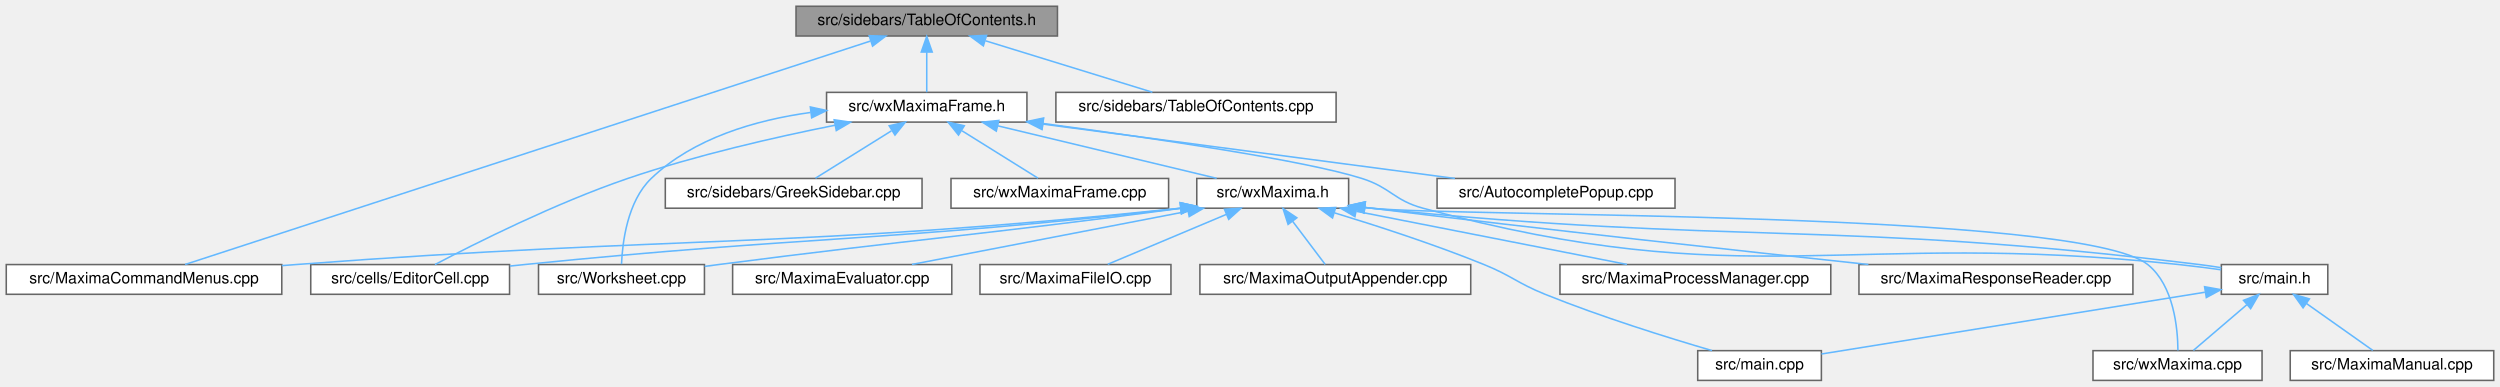
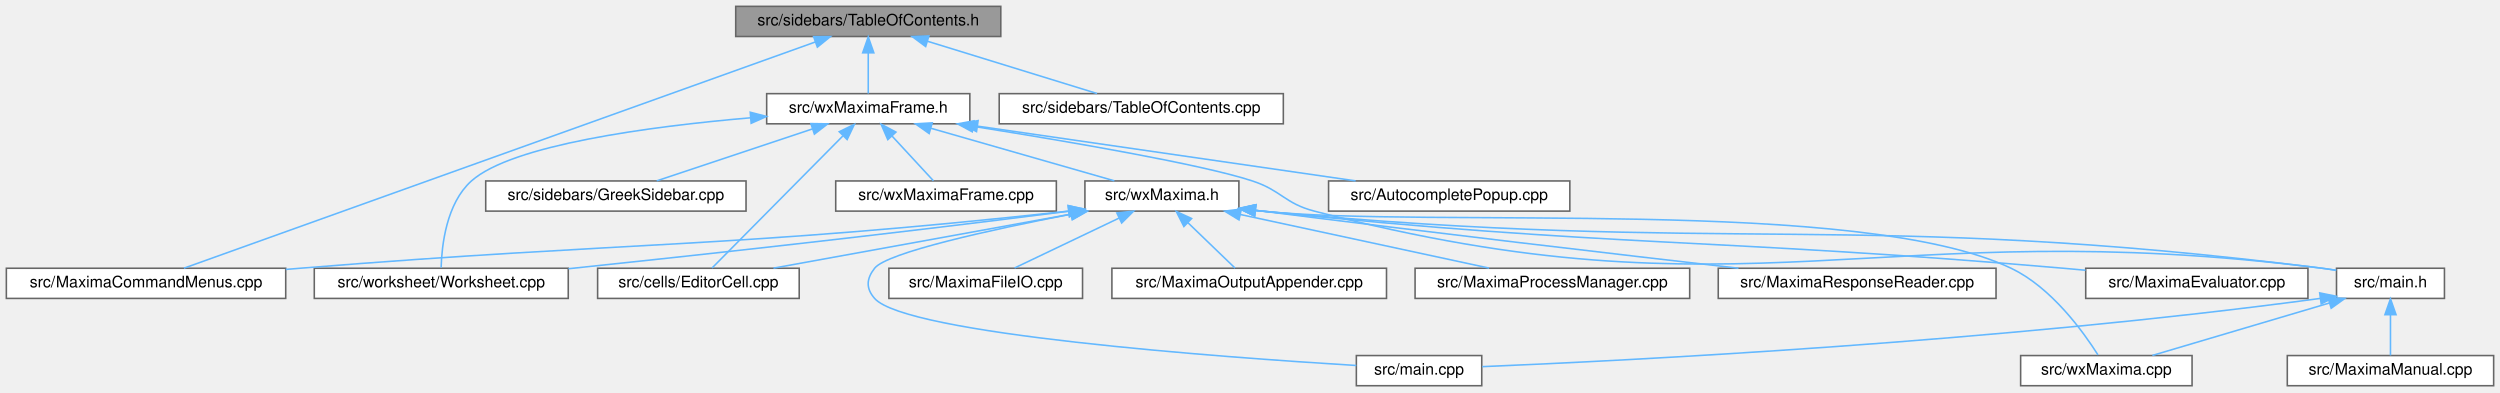
- <svg xmlns="http://www.w3.org/2000/svg" xmlns:xlink="http://www.w3.org/1999/xlink" width="1597pt" height="247pt" viewBox="0.00 0.00 1597.00 247.00">
+ <svg xmlns="http://www.w3.org/2000/svg" xmlns:xlink="http://www.w3.org/1999/xlink" width="1575pt" height="247pt" viewBox="0.00 0.00 1575.00 247.00">
  <g id="graph0" class="graph" transform="scale(1 1) rotate(0) translate(4 243)">
    <g id="node1" class="node">
      <g id="a_node1">
        <a xlink:title="This file contains the definition of the class TableOfContents that handles the table of contents pan...">
-           <polygon fill="#999999" stroke="#666666" points="671.5,-239 504.5,-239 504.5,-220 671.5,-220 671.5,-239" />
-           <text text-anchor="middle" x="588" y="-227" font-family="Helvetica,sans-Serif" font-size="10.00">src/sidebars/TableOfContents.h</text>
+           <polygon fill="#999999" stroke="#666666" points="626.5,-239 459.5,-239 459.5,-220 626.5,-220 626.5,-239" />
+           <text text-anchor="middle" x="543" y="-227" font-family="Helvetica,sans-Serif" font-size="10.00">src/sidebars/TableOfContents.h</text>
        </a>
      </g>
    </g>
    <g id="node2" class="node">
      <g id="a_node2">
        <a xlink:href="MaximaCommandMenus_8cpp.html" target="_top" xlink:title="Implementation of the menu-command handlers extracted from wxMaxima - see MaximaCommandMenus....">
          <polygon fill="white" stroke="#666666" points="176,-74 0,-74 0,-55 176,-55 176,-74" />
          <text text-anchor="middle" x="88" y="-62" font-family="Helvetica,sans-Serif" font-size="10.00">src/MaximaCommandMenus.cpp</text>
        </a>
      </g>
    </g>
    <g id="edge1" class="edge">
-       <path fill="none" stroke="#63b8ff" d="M552.04,-216.78C456.42,-185.61 197.55,-101.21 114.22,-74.05" />
-       <polygon fill="#63b8ff" stroke="#63b8ff" points="551.23,-220.19 561.82,-219.97 553.4,-213.54 551.23,-220.19" />
+       <path fill="none" stroke="#63b8ff" d="M509.74,-216.59C422.31,-185.26 187.53,-101.16 111.86,-74.05" />
+       <polygon fill="#63b8ff" stroke="#63b8ff" points="508.58,-219.89 519.18,-219.97 510.94,-213.3 508.58,-219.89" />
    </g>
    <g id="node3" class="node">
      <g id="a_node3">
        <a xlink:href="TableOfContents_8cpp.html" target="_top" xlink:title="This file defines the class Structure.">
-           <polygon fill="white" stroke="#666666" points="849.5,-184 670.5,-184 670.5,-165 849.5,-165 849.5,-184" />
-           <text text-anchor="middle" x="760" y="-172" font-family="Helvetica,sans-Serif" font-size="10.00">src/sidebars/TableOfContents.cpp</text>
+           <polygon fill="white" stroke="#666666" points="804.5,-184 625.5,-184 625.5,-165 804.5,-165 804.5,-184" />
+           <text text-anchor="middle" x="715" y="-172" font-family="Helvetica,sans-Serif" font-size="10.00">src/sidebars/TableOfContents.cpp</text>
        </a>
      </g>
    </g>
    <g id="edge2" class="edge">
-       <path fill="none" stroke="#63b8ff" d="M625.56,-216.93C657.68,-207.03 703.19,-193.01 732.15,-184.08" />
-       <polygon fill="#63b8ff" stroke="#63b8ff" points="624.16,-213.69 615.63,-219.98 626.22,-220.38 624.16,-213.69" />
+       <path fill="none" stroke="#63b8ff" d="M580.56,-216.93C612.68,-207.03 658.19,-193.01 687.15,-184.08" />
+       <polygon fill="#63b8ff" stroke="#63b8ff" points="579.16,-213.69 570.63,-219.98 581.22,-220.38 579.16,-213.69" />
    </g>
    <g id="node4" class="node">
      <g id="a_node4">
        <a xlink:href="wxMaximaFrame_8h.html" target="_top" xlink:title="This file declares the class wxMaximaFrame.">
-           <polygon fill="white" stroke="#666666" points="652,-184 524,-184 524,-165 652,-165 652,-184" />
-           <text text-anchor="middle" x="588" y="-172" font-family="Helvetica,sans-Serif" font-size="10.00">src/wxMaximaFrame.h</text>
+           <polygon fill="white" stroke="#666666" points="607,-184 479,-184 479,-165 607,-165 607,-184" />
+           <text text-anchor="middle" x="543" y="-172" font-family="Helvetica,sans-Serif" font-size="10.00">src/wxMaximaFrame.h</text>
        </a>
      </g>
    </g>
    <g id="edge3" class="edge">
-       <path fill="none" stroke="#63b8ff" d="M588,-209.66C588,-200.93 588,-190.99 588,-184.09" />
-       <polygon fill="#63b8ff" stroke="#63b8ff" points="584.5,-209.75 588,-219.75 591.5,-209.75 584.5,-209.75" />
+       <path fill="none" stroke="#63b8ff" d="M543,-209.66C543,-200.93 543,-190.99 543,-184.09" />
+       <polygon fill="#63b8ff" stroke="#63b8ff" points="539.5,-209.75 543,-219.75 546.5,-209.75 539.5,-209.75" />
    </g>
    <g id="node5" class="node">
      <g id="a_node5">
        <a xlink:href="AutocompletePopup_8cpp.html" target="_top" xlink:title="This file defines the class AutocompletePopup.">
-           <polygon fill="white" stroke="#666666" points="1066,-129 914,-129 914,-110 1066,-110 1066,-129" />
-           <text text-anchor="middle" x="990" y="-117" font-family="Helvetica,sans-Serif" font-size="10.00">src/AutocompletePopup.cpp</text>
+           <polygon fill="white" stroke="#666666" points="985,-129 833,-129 833,-110 985,-110 985,-129" />
+           <text text-anchor="middle" x="909" y="-117" font-family="Helvetica,sans-Serif" font-size="10.00">src/AutocompletePopup.cpp</text>
        </a>
      </g>
    </g>
    <g id="edge4" class="edge">
-       <path fill="none" stroke="#63b8ff" d="M662.06,-163.74C737.57,-153.78 853.54,-138.49 925.42,-129.01" />
-       <polygon fill="#63b8ff" stroke="#63b8ff" points="661.6,-160.27 652.14,-165.04 662.51,-167.21 661.6,-160.27" />
+       <path fill="none" stroke="#63b8ff" d="M612.1,-163.49C680.81,-153.54 785.11,-138.44 850.04,-129.04" />
+       <polygon fill="#63b8ff" stroke="#63b8ff" points="611.2,-160.09 601.8,-164.98 612.2,-167.02 611.2,-160.09" />
    </g>
    <g id="node6" class="node">
      <g id="a_node6">
-         <a xlink:href="Worksheet_8cpp.html" target="_top" xlink:title="This file defines the class Worksheet.">
-           <polygon fill="white" stroke="#666666" points="446,-74 340,-74 340,-55 446,-55 446,-74" />
-           <text text-anchor="middle" x="393" y="-62" font-family="Helvetica,sans-Serif" font-size="10.00">src/Worksheet.cpp</text>
+         <a xlink:href="EditorCell_8cpp.html" target="_top" xlink:title="This file defines the class EditorCell.">
+           <polygon fill="white" stroke="#666666" points="499.5,-74 372.5,-74 372.5,-55 499.5,-55 499.5,-74" />
+           <text text-anchor="middle" x="436" y="-62" font-family="Helvetica,sans-Serif" font-size="10.00">src/cells/EditorCell.cpp</text>
        </a>
      </g>
    </g>
    <g id="edge5" class="edge">
-       <path fill="none" stroke="#63b8ff" d="M513.81,-171.17C478.87,-166.34 439.03,-154.89 412,-129 396.71,-114.35 393.58,-87.96 393.03,-74.27" />
-       <polygon fill="#63b8ff" stroke="#63b8ff" points="513.64,-174.68 523.99,-172.41 514.49,-167.73 513.64,-174.68" />
+       <path fill="none" stroke="#63b8ff" d="M526.95,-157.3C503.96,-134.1 462.46,-92.21 444.58,-74.16" />
+       <polygon fill="#63b8ff" stroke="#63b8ff" points="524.72,-160.02 534.24,-164.66 529.69,-155.09 524.72,-160.02" />
    </g>
    <g id="node7" class="node">
      <g id="a_node7">
-         <a xlink:href="EditorCell_8cpp.html" target="_top" xlink:title="This file defines the class EditorCell.">
-           <polygon fill="white" stroke="#666666" points="321.5,-74 194.5,-74 194.5,-55 321.5,-55 321.5,-74" />
-           <text text-anchor="middle" x="258" y="-62" font-family="Helvetica,sans-Serif" font-size="10.00">src/cells/EditorCell.cpp</text>
+         <a xlink:href="main_8h.html" target="_top" xlink:title="This file declares the class wxMaxima that contains most of the program's logic.">
+           <polygon fill="white" stroke="#666666" points="1536,-74 1468,-74 1468,-55 1536,-55 1536,-74" />
+           <text text-anchor="middle" x="1502" y="-62" font-family="Helvetica,sans-Serif" font-size="10.00">src/main.h</text>
        </a>
      </g>
    </g>
    <g id="edge6" class="edge">
-       <path fill="none" stroke="#63b8ff" d="M529.43,-163.01C491.2,-155.39 440.48,-143.83 397,-129 350.8,-113.24 299.2,-87.33 273.84,-74" />
-       <polygon fill="#63b8ff" stroke="#63b8ff" points="528.88,-166.47 539.37,-164.96 530.23,-159.6 528.88,-166.47" />
-     </g>
-     <g id="node8" class="node">
-       <g id="a_node8">
-         <a xlink:href="main_8h.html" target="_top" xlink:title="This file declares the class wxMaxima that contains most of the program's logic.">
-           <polygon fill="white" stroke="#666666" points="1483,-74 1415,-74 1415,-55 1483,-55 1483,-74" />
-           <text text-anchor="middle" x="1449" y="-62" font-family="Helvetica,sans-Serif" font-size="10.00">src/main.h</text>
-         </a>
-       </g>
-     </g>
-     <g id="edge7" class="edge">
-       <path fill="none" stroke="#63b8ff" d="M662.24,-164.12C731.35,-154.94 829.07,-140.67 866,-129 884.39,-123.19 886.39,-115.03 905,-110 1112.81,-53.86 1173.96,-96.87 1388,-74 1396.72,-73.07 1406.11,-71.86 1414.85,-70.65" />
-       <polygon fill="#63b8ff" stroke="#63b8ff" points="661.72,-160.66 652.26,-165.44 662.64,-167.6 661.72,-160.66" />
+       <path fill="none" stroke="#63b8ff" d="M609.38,-163.37C669.42,-153.82 753.16,-139.47 785,-129 803.32,-122.98 805.34,-114.86 824,-110 1097.54,-38.7 1178.56,-109.49 1459,-74 1461.87,-73.64 1464.83,-73.19 1467.8,-72.7" />
+       <polygon fill="#63b8ff" stroke="#63b8ff" points="608.54,-159.96 599.21,-164.97 609.63,-166.87 608.54,-159.96" />
+     </g>
+     <g id="node11" class="node">
+       <g id="a_node11">
+         <a xlink:href="GreekSidebar_8cpp.html" target="_top" xlink:title="This file defines the class GreekSidebar.">
+           <polygon fill="white" stroke="#666666" points="466,-129 302,-129 302,-110 466,-110 466,-129" />
+           <text text-anchor="middle" x="384" y="-117" font-family="Helvetica,sans-Serif" font-size="10.00">src/sidebars/GreekSidebar.cpp</text>
+         </a>
+       </g>
+     </g>
+     <g id="edge10" class="edge">
+       <path fill="none" stroke="#63b8ff" d="M507.9,-161.8C478.22,-151.91 436.4,-137.97 409.75,-129.08" />
+       <polygon fill="#63b8ff" stroke="#63b8ff" points="506.86,-165.14 517.45,-164.98 509.07,-158.5 506.86,-165.14" />
    </g>
    <g id="node12" class="node">
      <g id="a_node12">
-         <a xlink:href="GreekSidebar_8cpp.html" target="_top" xlink:title="This file defines the class GreekSidebar.">
-           <polygon fill="white" stroke="#666666" points="585,-129 421,-129 421,-110 585,-110 585,-129" />
-           <text text-anchor="middle" x="503" y="-117" font-family="Helvetica,sans-Serif" font-size="10.00">src/sidebars/GreekSidebar.cpp</text>
+         <a xlink:href="Worksheet_8cpp.html" target="_top" xlink:title="This file defines the class Worksheet.">
+           <polygon fill="white" stroke="#666666" points="354,-74 194,-74 194,-55 354,-55 354,-74" />
+           <text text-anchor="middle" x="274" y="-62" font-family="Helvetica,sans-Serif" font-size="10.00">src/worksheet/Worksheet.cpp</text>
        </a>
      </g>
    </g>
    <g id="edge11" class="edge">
-       <path fill="none" stroke="#63b8ff" d="M565.43,-159.42C550,-149.81 530.05,-137.37 516.91,-129.17" />
-       <polygon fill="#63b8ff" stroke="#63b8ff" points="564.01,-162.66 574.34,-164.98 567.71,-156.72 564.01,-162.66" />
+       <path fill="none" stroke="#63b8ff" d="M468.82,-168.8C404.73,-163.25 318.5,-151.73 293,-129 277.2,-114.91 274.29,-88.27 273.91,-74.4" />
+       <polygon fill="#63b8ff" stroke="#63b8ff" points="468.65,-172.3 478.91,-169.64 469.23,-165.32 468.65,-172.3" />
    </g>
    <g id="node13" class="node">
      <g id="a_node13">
        <a xlink:href="wxMaxima_8h.html" target="_top" xlink:title="This file declares the class wxMaxima that contains most of the program's logic.">
-           <polygon fill="white" stroke="#666666" points="857.5,-129 760.5,-129 760.5,-110 857.5,-110 857.5,-129" />
-           <text text-anchor="middle" x="809" y="-117" font-family="Helvetica,sans-Serif" font-size="10.00">src/wxMaxima.h</text>
+           <polygon fill="white" stroke="#666666" points="776.5,-129 679.5,-129 679.5,-110 776.5,-110 776.5,-129" />
+           <text text-anchor="middle" x="728" y="-117" font-family="Helvetica,sans-Serif" font-size="10.00">src/wxMaxima.h</text>
        </a>
      </g>
    </g>
    <g id="edge12" class="edge">
-       <path fill="none" stroke="#63b8ff" d="M633.34,-162.63C674.74,-152.7 735.12,-138.22 773.21,-129.08" />
-       <polygon fill="#63b8ff" stroke="#63b8ff" points="632.42,-159.25 623.51,-164.98 634.05,-166.06 632.42,-159.25" />
+       <path fill="none" stroke="#63b8ff" d="M582.5,-162.18C617.1,-152.27 666.63,-138.08 698.04,-129.08" />
+       <polygon fill="#63b8ff" stroke="#63b8ff" points="581.37,-158.87 572.72,-164.98 583.3,-165.6 581.37,-158.87" />
    </g>
    <g id="node19" class="node">
      <g id="a_node19">
        <a xlink:href="wxMaximaFrame_8cpp.html" target="_top" xlink:title="This file defines the class wxMaximaFrame.">
-           <polygon fill="white" stroke="#666666" points="742.5,-129 603.5,-129 603.5,-110 742.5,-110 742.5,-129" />
-           <text text-anchor="middle" x="673" y="-117" font-family="Helvetica,sans-Serif" font-size="10.00">src/wxMaximaFrame.cpp</text>
+           <polygon fill="white" stroke="#666666" points="661.5,-129 522.5,-129 522.5,-110 661.5,-110 661.5,-129" />
+           <text text-anchor="middle" x="592" y="-117" font-family="Helvetica,sans-Serif" font-size="10.00">src/wxMaximaFrame.cpp</text>
        </a>
      </g>
    </g>
    <g id="edge24" class="edge">
-       <path fill="none" stroke="#63b8ff" d="M610.57,-159.42C626,-149.81 645.95,-137.37 659.09,-129.17" />
-       <polygon fill="#63b8ff" stroke="#63b8ff" points="608.29,-156.72 601.66,-164.98 611.99,-162.66 608.29,-156.72" />
+       <path fill="none" stroke="#63b8ff" d="M558.03,-157.24C566.62,-147.95 577.04,-136.68 584.06,-129.09" />
+       <polygon fill="#63b8ff" stroke="#63b8ff" points="555.31,-155.03 551.09,-164.75 560.45,-159.78 555.31,-155.03" />
+     </g>
+     <g id="node8" class="node">
+       <g id="a_node8">
+         <a xlink:href="MaximaManual_8cpp.html" target="_top" xlink:title="This file defines the class MaximaManual.">
+           <polygon fill="white" stroke="#666666" points="1567,-19 1437,-19 1437,0 1567,0 1567,-19" />
+           <text text-anchor="middle" x="1502" y="-7" font-family="Helvetica,sans-Serif" font-size="10.00">src/MaximaManual.cpp</text>
+         </a>
+       </g>
+     </g>
+     <g id="edge7" class="edge">
+       <path fill="none" stroke="#63b8ff" d="M1502,-44.66C1502,-35.93 1502,-25.99 1502,-19.09" />
+       <polygon fill="#63b8ff" stroke="#63b8ff" points="1498.5,-44.75 1502,-54.75 1505.5,-44.75 1498.5,-44.75" />
    </g>
    <g id="node9" class="node">
      <g id="a_node9">
-         <a xlink:href="MaximaManual_8cpp.html" target="_top" xlink:title="This file defines the class MaximaManual.">
-           <polygon fill="white" stroke="#666666" points="1589,-19 1459,-19 1459,0 1589,0 1589,-19" />
-           <text text-anchor="middle" x="1524" y="-7" font-family="Helvetica,sans-Serif" font-size="10.00">src/MaximaManual.cpp</text>
+         <a xlink:href="main_8cpp.html" target="_top" xlink:title="The file that defines the starting point of the program.">
+           <polygon fill="white" stroke="#666666" points="929.5,-19 850.5,-19 850.5,0 929.5,0 929.5,-19" />
+           <text text-anchor="middle" x="890" y="-7" font-family="Helvetica,sans-Serif" font-size="10.00">src/main.cpp</text>
        </a>
      </g>
    </g>
    <g id="edge8" class="edge">
-       <path fill="none" stroke="#63b8ff" d="M1469.31,-49.15C1482.86,-39.57 1500.24,-27.29 1511.73,-19.17" />
-       <polygon fill="#63b8ff" stroke="#63b8ff" points="1467.2,-46.36 1461.05,-54.98 1471.24,-52.07 1467.2,-46.36" />
+       <path fill="none" stroke="#63b8ff" d="M1457.79,-55C1253.8,-27.46 1021.36,-15.82 929.84,-12.01" />
+       <polygon fill="#63b8ff" stroke="#63b8ff" points="1457.41,-58.48 1467.79,-56.36 1458.36,-51.54 1457.41,-58.48" />
    </g>
    <g id="node10" class="node">
      <g id="a_node10">
-         <a xlink:href="main_8cpp.html" target="_top" xlink:title="The file that defines the starting point of the program.">
-           <polygon fill="white" stroke="#666666" points="1159.5,-19 1080.5,-19 1080.5,0 1159.5,0 1159.5,-19" />
-           <text text-anchor="middle" x="1120" y="-7" font-family="Helvetica,sans-Serif" font-size="10.00">src/main.cpp</text>
+         <a xlink:href="wxMaxima_8cpp.html" target="_top" xlink:title="This file defines the contents of the class wxMaxima that contains most of the program's logic.">
+           <polygon fill="white" stroke="#666666" points="1377,-19 1269,-19 1269,0 1377,0 1377,-19" />
+           <text text-anchor="middle" x="1323" y="-7" font-family="Helvetica,sans-Serif" font-size="10.00">src/wxMaxima.cpp</text>
        </a>
      </g>
    </g>
    <g id="edge9" class="edge">
-       <path fill="none" stroke="#63b8ff" d="M1404.46,-56.32C1339.86,-45.92 1221.19,-26.8 1159.54,-16.87" />
-       <polygon fill="#63b8ff" stroke="#63b8ff" points="1404.29,-59.84 1414.72,-57.98 1405.41,-52.93 1404.29,-59.84" />
-     </g>
-     <g id="node11" class="node">
-       <g id="a_node11">
-         <a xlink:href="wxMaxima_8cpp.html" target="_top" xlink:title="This file defines the contents of the class wxMaxima that contains most of the program's logic.">
-           <polygon fill="white" stroke="#666666" points="1441,-19 1333,-19 1333,0 1441,0 1441,-19" />
-           <text text-anchor="middle" x="1387" y="-7" font-family="Helvetica,sans-Serif" font-size="10.00">src/wxMaxima.cpp</text>
-         </a>
-       </g>
-     </g>
-     <g id="edge10" class="edge">
-       <path fill="none" stroke="#63b8ff" d="M1431.25,-48.32C1420.19,-38.87 1406.37,-27.06 1397.14,-19.17" />
-       <polygon fill="#63b8ff" stroke="#63b8ff" points="1429.16,-51.15 1439.04,-54.98 1433.71,-45.83 1429.16,-51.15" />
+       <path fill="none" stroke="#63b8ff" d="M1463.35,-52.06C1429.89,-42.15 1382.25,-28.04 1351.98,-19.08" />
+       <polygon fill="#63b8ff" stroke="#63b8ff" points="1462.66,-55.5 1473.24,-54.98 1464.65,-48.79 1462.66,-55.5" />
    </g>
    <g id="edge13" class="edge">
-       <path fill="none" stroke="#63b8ff" d="M750.12,-110C498.59,-83.94 433.03,-92.75 185,-74 182.05,-73.78 179.05,-73.54 176.02,-73.31" />
-       <polygon fill="#63b8ff" stroke="#63b8ff" points="749.99,-113.51 760.3,-111.07 750.72,-106.55 749.99,-113.51" />
+       <path fill="none" stroke="#63b8ff" d="M669.24,-110C453.46,-86.46 397.18,-91.17 185,-74 182.05,-73.76 179.05,-73.52 176.02,-73.26" />
+       <polygon fill="#63b8ff" stroke="#63b8ff" points="668.98,-113.49 679.3,-111.11 669.74,-106.53 668.98,-113.49" />
    </g>
    <g id="edge19" class="edge">
-       <path fill="none" stroke="#63b8ff" d="M750.17,-109.92C617.97,-92.31 583.22,-90.59 455,-74 452.09,-73.62 449.11,-73.23 446.09,-72.83" />
-       <polygon fill="#63b8ff" stroke="#63b8ff" points="749.9,-113.41 760.28,-111.27 750.83,-106.48 749.9,-113.41" />
+       <path fill="none" stroke="#63b8ff" d="M671.19,-108.19C616.45,-98.25 534.58,-83.39 483.28,-74.08" />
+       <polygon fill="#63b8ff" stroke="#63b8ff" points="670.62,-111.64 681.09,-109.98 671.87,-104.75 670.62,-111.64" />
+     </g>
+     <g id="edge21" class="edge">
+       <path fill="none" stroke="#63b8ff" d="M787.07,-110.39C788.39,-110.25 789.7,-110.12 791,-110 1087.01,-82.1 1163.98,-110.92 1459,-74 1461.87,-73.64 1464.83,-73.2 1467.8,-72.71" />
+       <polygon fill="#63b8ff" stroke="#63b8ff" points="786.35,-106.94 776.79,-111.52 787.12,-113.9 786.35,-106.94" />
    </g>
    <g id="edge20" class="edge">
-       <path fill="none" stroke="#63b8ff" d="M750.13,-109.97C563.18,-88.56 514.13,-92.51 331,-74 327.95,-73.69 324.84,-73.37 321.69,-73.03" />
-       <polygon fill="#63b8ff" stroke="#63b8ff" points="749.96,-113.48 760.29,-111.15 750.76,-106.52 749.96,-113.48" />
+       <path fill="none" stroke="#63b8ff" d="M670.51,-108.02C620.49,-98.33 554.8,-83.95 547,-74 541.79,-67.35 541.43,-61.34 547,-55 566.79,-32.47 764.53,-18.01 850.46,-12.74" />
+       <polygon fill="#63b8ff" stroke="#63b8ff" points="670.12,-111.51 680.6,-109.96 671.44,-104.64 670.12,-111.51" />
+     </g>
+     <g id="edge23" class="edge">
+       <path fill="none" stroke="#63b8ff" d="M787.07,-110.43C788.39,-110.28 789.7,-110.14 791,-110 895.61,-98.96 1168.05,-119.27 1263,-74 1288.46,-61.86 1308.6,-33.84 1317.71,-19.42" />
+       <polygon fill="#63b8ff" stroke="#63b8ff" points="786.33,-106.99 776.81,-111.63 787.15,-113.94 786.33,-106.99" />
    </g>
    <g id="edge22" class="edge">
-       <path fill="none" stroke="#63b8ff" d="M868.07,-110.41C869.39,-110.27 870.7,-110.13 872,-110 1106.45,-86.23 1167.09,-102.59 1401,-74 1405.54,-73.45 1410.29,-72.75 1414.98,-71.99" />
-       <polygon fill="#63b8ff" stroke="#63b8ff" points="867.34,-106.97 857.8,-111.59 868.14,-113.93 867.34,-106.97" />
-     </g>
-     <g id="edge21" class="edge">
-       <path fill="none" stroke="#63b8ff" d="M848.56,-107C875.75,-98.73 912.47,-86.81 944,-74 961.86,-66.74 965.12,-62.22 983,-55 1018.94,-40.49 1061.59,-27.24 1089.64,-19.04" />
-       <polygon fill="#63b8ff" stroke="#63b8ff" points="847.21,-103.75 838.64,-109.99 849.23,-110.46 847.21,-103.75" />
-     </g>
-     <g id="edge23" class="edge">
-       <path fill="none" stroke="#63b8ff" d="M868.07,-110.42C869.39,-110.27 870.7,-110.13 872,-110 926.96,-104.3 1324.9,-108.58 1368,-74 1384.69,-60.6 1387.16,-33.15 1387.26,-19.14" />
-       <polygon fill="#63b8ff" stroke="#63b8ff" points="867.33,-106.98 857.8,-111.61 868.14,-113.93 867.33,-106.98" />
+       <path fill="none" stroke="#63b8ff" d="M669.19,-109.94C553.61,-95.08 431.91,-81.85 354.11,-73.7" />
+       <polygon fill="#63b8ff" stroke="#63b8ff" points="668.92,-113.43 679.28,-111.24 669.81,-106.49 668.92,-113.43" />
    </g>
    <g id="node14" class="node">
      <g id="a_node14">
        <a xlink:href="MaximaEvaluator_8cpp.html" target="_top" xlink:title="Implements the evaluation-queue driver extracted from the wxMaxima god class.">
-           <polygon fill="white" stroke="#666666" points="604,-74 464,-74 464,-55 604,-55 604,-74" />
-           <text text-anchor="middle" x="534" y="-62" font-family="Helvetica,sans-Serif" font-size="10.00">src/MaximaEvaluator.cpp</text>
+           <polygon fill="white" stroke="#666666" points="1450,-74 1310,-74 1310,-55 1450,-55 1450,-74" />
+           <text text-anchor="middle" x="1380" y="-62" font-family="Helvetica,sans-Serif" font-size="10.00">src/MaximaEvaluator.cpp</text>
        </a>
      </g>
    </g>
    <g id="edge14" class="edge">
-       <path fill="none" stroke="#63b8ff" d="M754.86,-108.07C703.3,-98.13 626.64,-83.35 578.53,-74.08" />
-       <polygon fill="#63b8ff" stroke="#63b8ff" points="754.33,-111.53 764.82,-109.98 755.66,-104.66 754.33,-111.53" />
+       <path fill="none" stroke="#63b8ff" d="M787.07,-110.42C788.39,-110.27 789.7,-110.13 791,-110 1014.83,-86.95 1071.82,-93.33 1296,-74 1300.53,-73.61 1305.19,-73.19 1309.89,-72.75" />
+       <polygon fill="#63b8ff" stroke="#63b8ff" points="786.33,-106.98 776.8,-111.61 787.14,-113.93 786.33,-106.98" />
    </g>
    <g id="node15" class="node">
      <g id="a_node15">
        <a xlink:href="MaximaFileIO_8cpp.html" target="_top" xlink:title="Implements the worksheet file loaders/savers extracted from the wxMaxima god class.">
-           <polygon fill="white" stroke="#666666" points="744,-74 622,-74 622,-55 744,-55 744,-74" />
-           <text text-anchor="middle" x="683" y="-62" font-family="Helvetica,sans-Serif" font-size="10.00">src/MaximaFileIO.cpp</text>
+           <polygon fill="white" stroke="#666666" points="678,-74 556,-74 556,-55 678,-55 678,-74" />
+           <text text-anchor="middle" x="617" y="-62" font-family="Helvetica,sans-Serif" font-size="10.00">src/MaximaFileIO.cpp</text>
        </a>
      </g>
    </g>
    <g id="edge15" class="edge">
-       <path fill="none" stroke="#63b8ff" d="M779.35,-106.03C756.05,-96.23 724.2,-82.83 703.61,-74.17" />
-       <polygon fill="#63b8ff" stroke="#63b8ff" points="778.18,-109.33 788.76,-109.98 780.9,-102.88 778.18,-109.33" />
+       <path fill="none" stroke="#63b8ff" d="M701.05,-105.63C680.61,-95.87 653.05,-82.71 635.16,-74.17" />
+       <polygon fill="#63b8ff" stroke="#63b8ff" points="699.63,-108.83 710.17,-109.98 702.65,-102.52 699.63,-108.83" />
    </g>
    <g id="node16" class="node">
      <g id="a_node16">
        <a xlink:href="MaximaOutputAppender_8cpp.html" target="_top" xlink:title="Implements the worksheet output appenders extracted from the wxMaxima god class.">
-           <polygon fill="white" stroke="#666666" points="935.5,-74 762.5,-74 762.5,-55 935.5,-55 935.5,-74" />
-           <text text-anchor="middle" x="849" y="-62" font-family="Helvetica,sans-Serif" font-size="10.00">src/MaximaOutputAppender.cpp</text>
+           <polygon fill="white" stroke="#666666" points="869.5,-74 696.5,-74 696.5,-55 869.5,-55 869.5,-74" />
+           <text text-anchor="middle" x="783" y="-62" font-family="Helvetica,sans-Serif" font-size="10.00">src/MaximaOutputAppender.cpp</text>
        </a>
      </g>
    </g>
    <g id="edge16" class="edge">
-       <path fill="none" stroke="#63b8ff" d="M821.7,-101.67C828.63,-92.5 836.91,-81.52 842.52,-74.09" />
-       <polygon fill="#63b8ff" stroke="#63b8ff" points="818.84,-99.66 815.61,-109.75 824.42,-103.87 818.84,-99.66" />
+       <path fill="none" stroke="#63b8ff" d="M744.29,-102.8C754.04,-93.41 766.05,-81.83 774.09,-74.09" />
+       <polygon fill="#63b8ff" stroke="#63b8ff" points="741.85,-100.29 737.08,-109.75 746.71,-105.33 741.85,-100.29" />
    </g>
    <g id="node17" class="node">
      <g id="a_node17">
        <a xlink:href="MaximaProcessManager_8cpp.html" target="_top" xlink:title="Implements the Maxima process/socket lifecycle extracted from the wxMaxima god class.">
-           <polygon fill="white" stroke="#666666" points="1165.5,-74 992.5,-74 992.5,-55 1165.5,-55 1165.5,-74" />
-           <text text-anchor="middle" x="1079" y="-62" font-family="Helvetica,sans-Serif" font-size="10.00">src/MaximaProcessManager.cpp</text>
+           <polygon fill="white" stroke="#666666" points="1060.5,-74 887.5,-74 887.5,-55 1060.5,-55 1060.5,-74" />
+           <text text-anchor="middle" x="974" y="-62" font-family="Helvetica,sans-Serif" font-size="10.00">src/MaximaProcessManager.cpp</text>
        </a>
      </g>
    </g>
    <g id="edge17" class="edge">
-       <path fill="none" stroke="#63b8ff" d="M862.48,-108C913.09,-98.07 988.15,-83.33 1035.28,-74.08" />
-       <polygon fill="#63b8ff" stroke="#63b8ff" points="861.52,-104.62 852.38,-109.98 862.87,-111.49 861.52,-104.62" />
+       <path fill="none" stroke="#63b8ff" d="M777.3,-107.88C823.41,-97.94 891.4,-83.3 934.17,-74.08" />
+       <polygon fill="#63b8ff" stroke="#63b8ff" points="776.56,-104.46 767.52,-109.98 778.04,-111.3 776.56,-104.46" />
    </g>
    <g id="node18" class="node">
      <g id="a_node18">
        <a xlink:href="MaximaResponseReader_8cpp.html" target="_top" xlink:title="Implements the Maxima-response handlers extracted from the wxMaxima god class.">
-           <polygon fill="white" stroke="#666666" points="1358.5,-74 1183.5,-74 1183.5,-55 1358.5,-55 1358.5,-74" />
-           <text text-anchor="middle" x="1271" y="-62" font-family="Helvetica,sans-Serif" font-size="10.00">src/MaximaResponseReader.cpp</text>
+           <polygon fill="white" stroke="#666666" points="1253.5,-74 1078.5,-74 1078.5,-55 1253.5,-55 1253.5,-74" />
+           <text text-anchor="middle" x="1166" y="-62" font-family="Helvetica,sans-Serif" font-size="10.00">src/MaximaResponseReader.cpp</text>
        </a>
      </g>
    </g>
    <g id="edge18" class="edge">
-       <path fill="none" stroke="#63b8ff" d="M868.08,-110.49C869.4,-110.32 870.71,-110.16 872,-110 981.82,-96.47 1108.87,-82.61 1189.55,-74.03" />
-       <polygon fill="#63b8ff" stroke="#63b8ff" points="867.3,-107.06 857.82,-111.8 868.19,-114 867.3,-107.06" />
+       <path fill="none" stroke="#63b8ff" d="M787.08,-110.5C788.4,-110.33 789.71,-110.16 791,-110 895.06,-96.81 1015.53,-82.72 1091.25,-74.01" />
+       <polygon fill="#63b8ff" stroke="#63b8ff" points="786.29,-107.07 776.83,-111.83 787.2,-114.01 786.29,-107.07" />
    </g>
  </g>
</svg>
